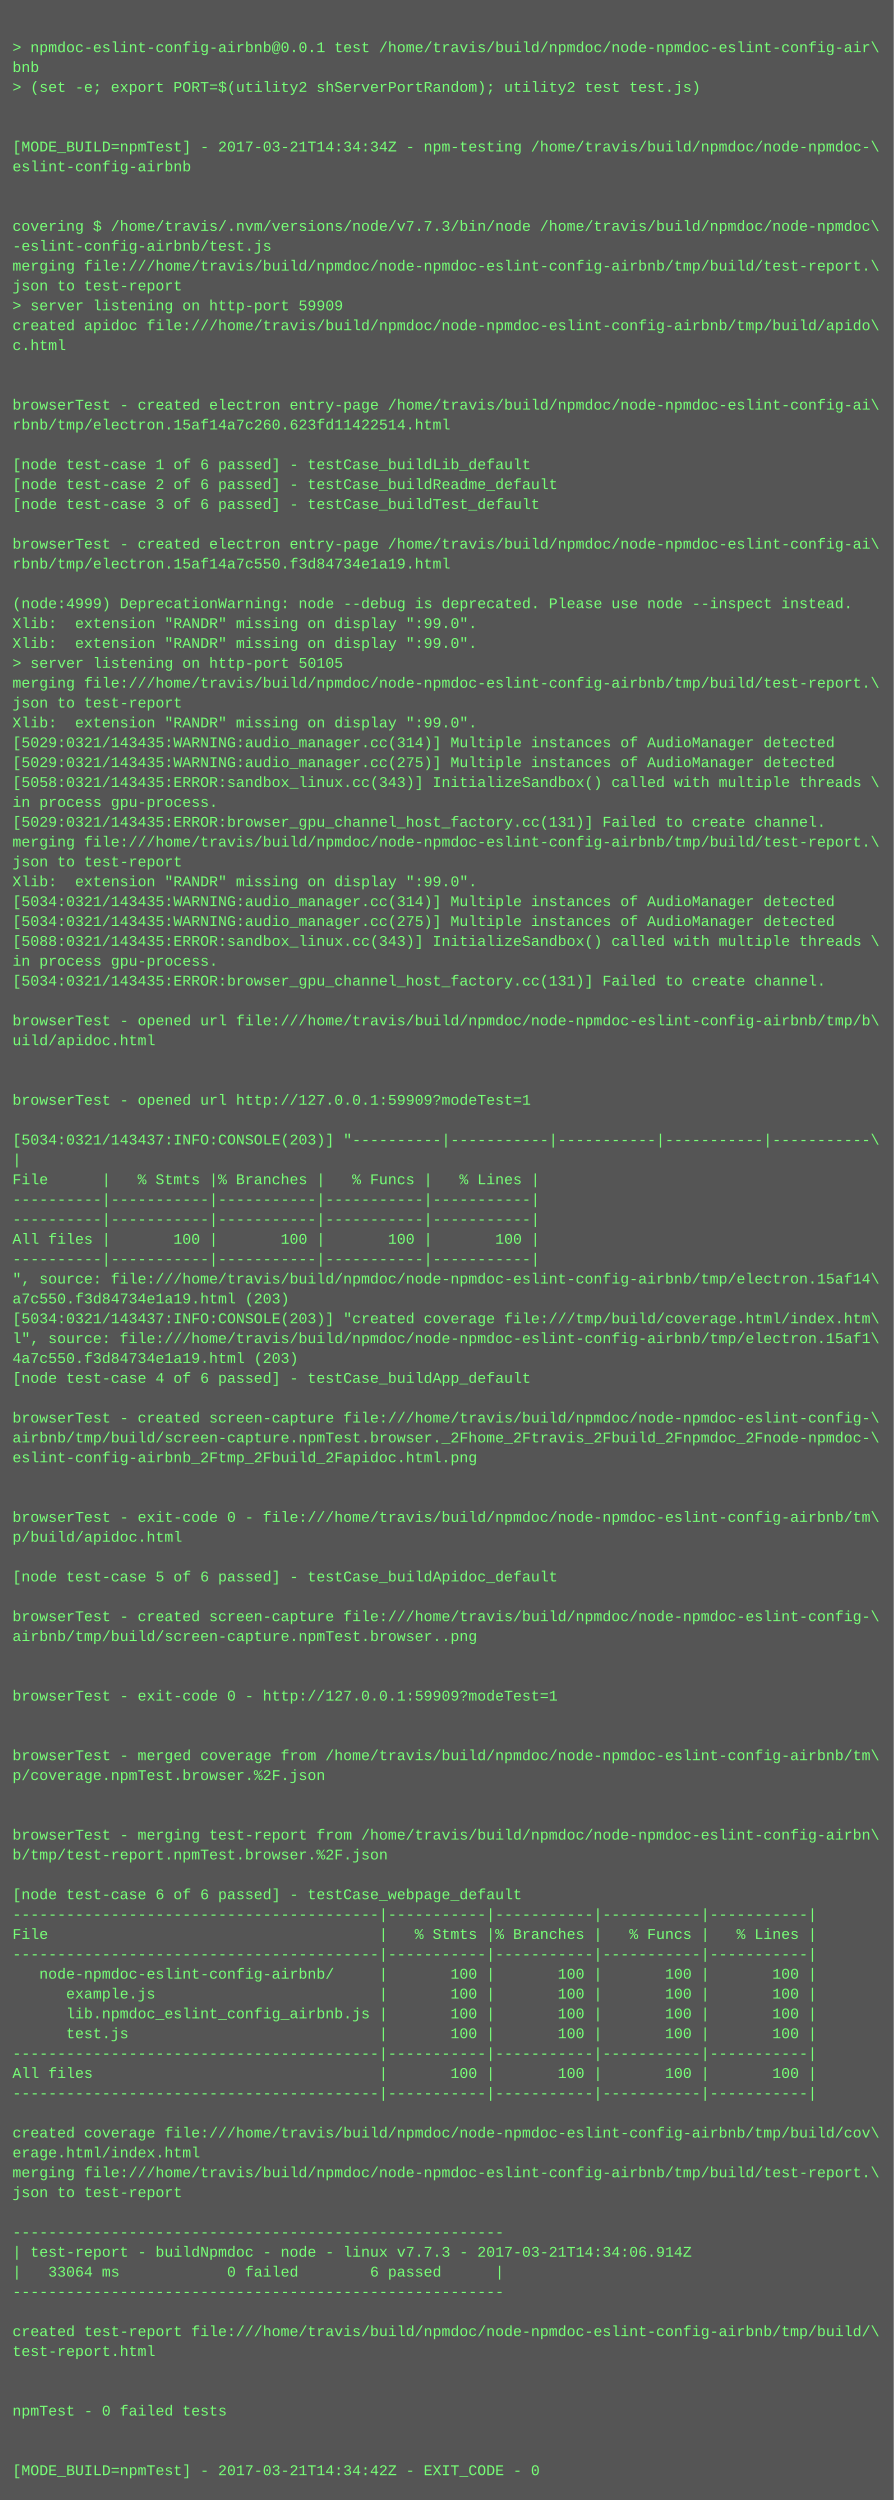
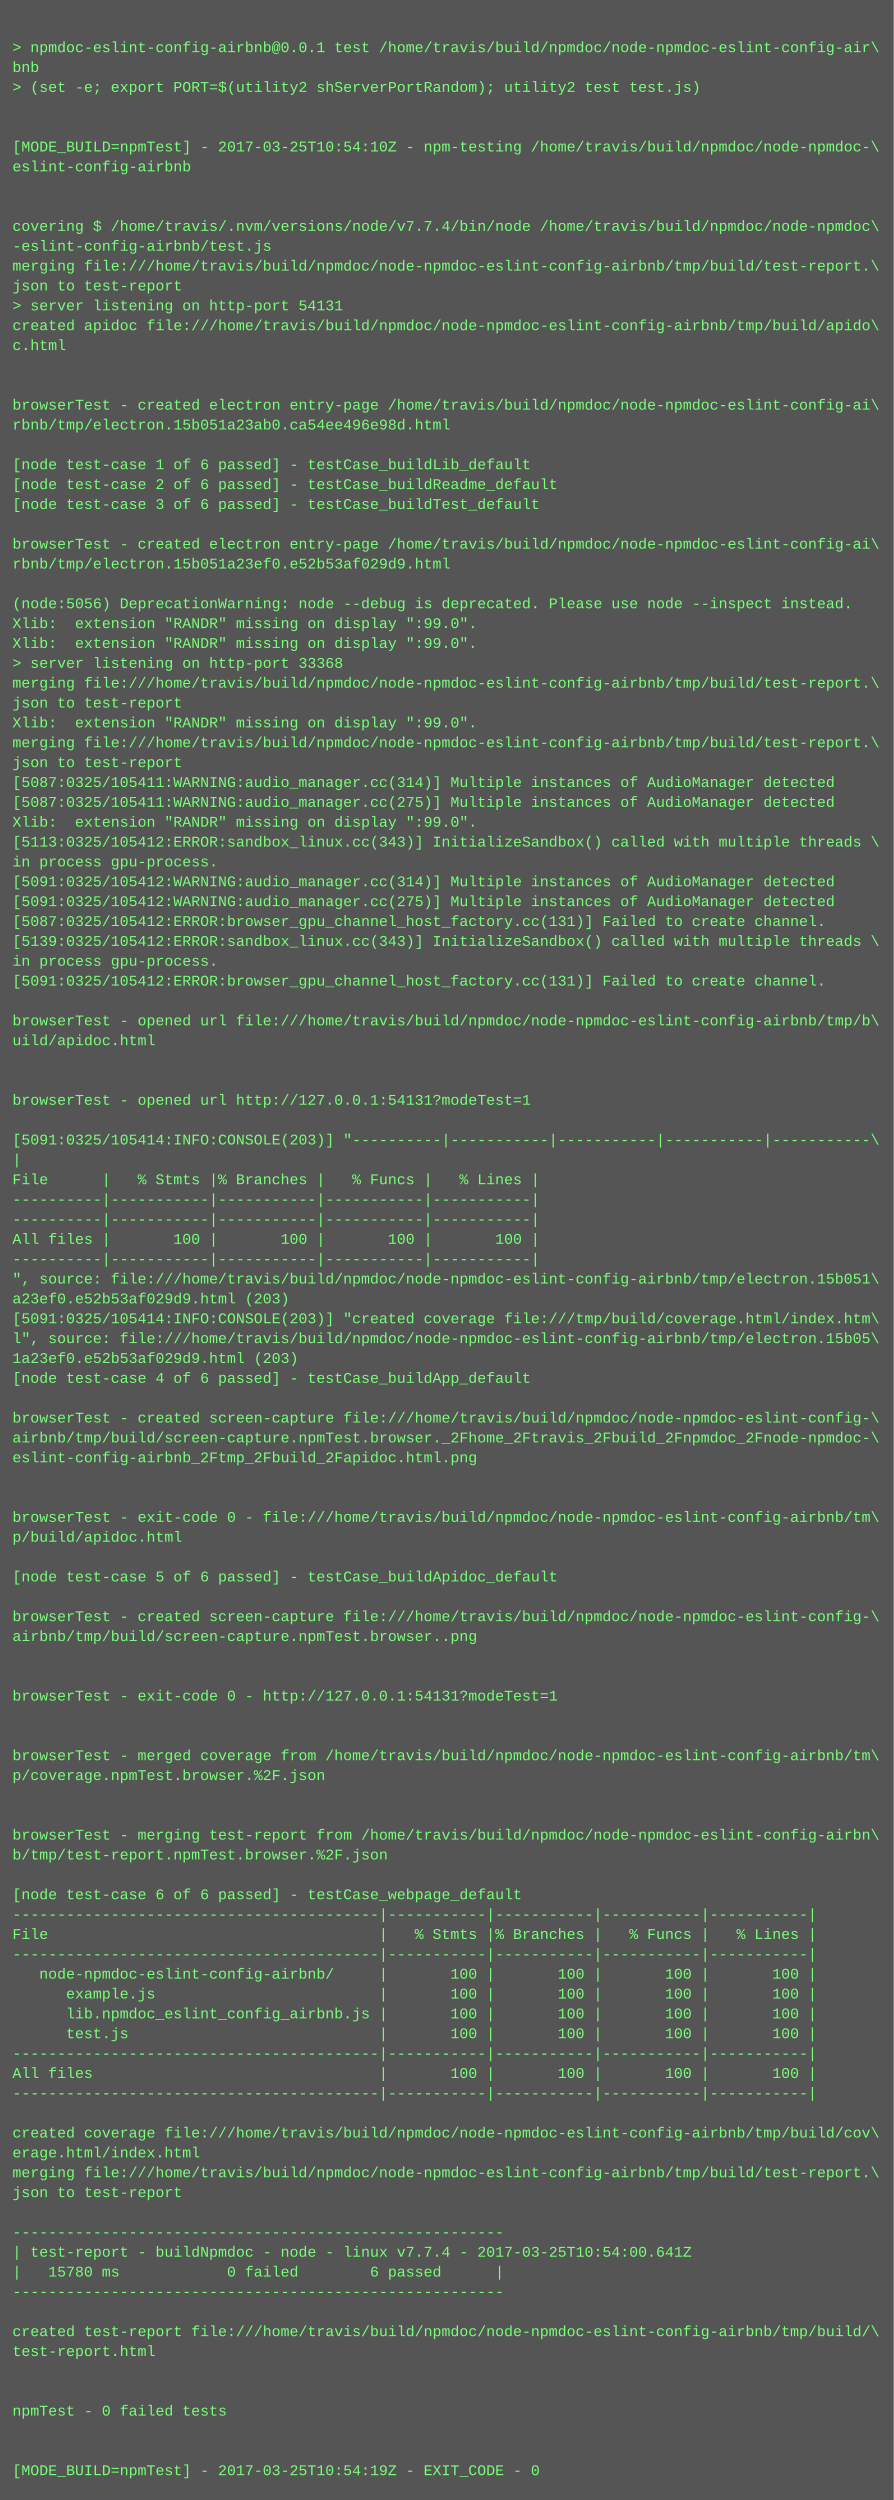
<svg xmlns="http://www.w3.org/2000/svg" height="2014" width="720">
  <rect height="2014" fill="#555" width="720" />
  <text fill="#7f7" font-family="Courier New" font-size="12" xml:space="preserve">
    <tspan x="10" y="26" />
    <tspan x="10" y="42">&gt; npmdoc-eslint-config-airbnb@0.0.1 test /home/travis/build/npmdoc/node-npmdoc-eslint-config-air\</tspan>
    <tspan x="10" y="58">bnb</tspan>
    <tspan x="10" y="74">&gt; (set -e; export PORT=$(utility2 shServerPortRandom); utility2 test test.js)</tspan>
    <tspan x="10" y="90" />
    <tspan x="10" y="106" />
-     <tspan x="10" y="122">[MODE_BUILD=npmTest] - 2017-03-21T14:34:34Z - npm-testing /home/travis/build/npmdoc/node-npmdoc-\</tspan>
+     <tspan x="10" y="122">[MODE_BUILD=npmTest] - 2017-03-25T10:54:10Z - npm-testing /home/travis/build/npmdoc/node-npmdoc-\</tspan>
    <tspan x="10" y="138">eslint-config-airbnb</tspan>
    <tspan x="10" y="154" />
    <tspan x="10" y="170" />
-     <tspan x="10" y="186">covering $ /home/travis/.nvm/versions/node/v7.7.3/bin/node /home/travis/build/npmdoc/node-npmdoc\</tspan>
+     <tspan x="10" y="186">covering $ /home/travis/.nvm/versions/node/v7.7.4/bin/node /home/travis/build/npmdoc/node-npmdoc\</tspan>
    <tspan x="10" y="202">-eslint-config-airbnb/test.js</tspan>
    <tspan x="10" y="218">merging file:///home/travis/build/npmdoc/node-npmdoc-eslint-config-airbnb/tmp/build/test-report.\</tspan>
    <tspan x="10" y="234">json to test-report</tspan>
-     <tspan x="10" y="250">&gt; server listening on http-port 59909</tspan>
+     <tspan x="10" y="250">&gt; server listening on http-port 54131</tspan>
    <tspan x="10" y="266">created apidoc file:///home/travis/build/npmdoc/node-npmdoc-eslint-config-airbnb/tmp/build/apido\</tspan>
    <tspan x="10" y="282">c.html</tspan>
    <tspan x="10" y="298" />
    <tspan x="10" y="314" />
    <tspan x="10" y="330">browserTest - created electron entry-page /home/travis/build/npmdoc/node-npmdoc-eslint-config-ai\</tspan>
-     <tspan x="10" y="346">rbnb/tmp/electron.15af14a7c260.623fd11422514.html</tspan>
+     <tspan x="10" y="346">rbnb/tmp/electron.15b051a23ab0.ca54ee496e98d.html</tspan>
    <tspan x="10" y="362" />
    <tspan x="10" y="378">[node test-case 1 of 6 passed] - testCase_buildLib_default</tspan>
    <tspan x="10" y="394">[node test-case 2 of 6 passed] - testCase_buildReadme_default</tspan>
    <tspan x="10" y="410">[node test-case 3 of 6 passed] - testCase_buildTest_default</tspan>
    <tspan x="10" y="426" />
    <tspan x="10" y="442">browserTest - created electron entry-page /home/travis/build/npmdoc/node-npmdoc-eslint-config-ai\</tspan>
-     <tspan x="10" y="458">rbnb/tmp/electron.15af14a7c550.f3d84734e1a19.html</tspan>
+     <tspan x="10" y="458">rbnb/tmp/electron.15b051a23ef0.e52b53af029d9.html</tspan>
    <tspan x="10" y="474" />
-     <tspan x="10" y="490">(node:4999) DeprecationWarning: node --debug is deprecated. Please use node --inspect instead.</tspan>
+     <tspan x="10" y="490">(node:5056) DeprecationWarning: node --debug is deprecated. Please use node --inspect instead.</tspan>
    <tspan x="10" y="506">Xlib:  extension "RANDR" missing on display ":99.0".</tspan>
    <tspan x="10" y="522">Xlib:  extension "RANDR" missing on display ":99.0".</tspan>
-     <tspan x="10" y="538">&gt; server listening on http-port 50105</tspan>
+     <tspan x="10" y="538">&gt; server listening on http-port 33368</tspan>
    <tspan x="10" y="554">merging file:///home/travis/build/npmdoc/node-npmdoc-eslint-config-airbnb/tmp/build/test-report.\</tspan>
    <tspan x="10" y="570">json to test-report</tspan>
    <tspan x="10" y="586">Xlib:  extension "RANDR" missing on display ":99.0".</tspan>
-     <tspan x="10" y="602">[5029:0321/143435:WARNING:audio_manager.cc(314)] Multiple instances of AudioManager detected</tspan>
-     <tspan x="10" y="618">[5029:0321/143435:WARNING:audio_manager.cc(275)] Multiple instances of AudioManager detected</tspan>
-     <tspan x="10" y="634">[5058:0321/143435:ERROR:sandbox_linux.cc(343)] InitializeSandbox() called with multiple threads \</tspan>
-     <tspan x="10" y="650">in process gpu-process. </tspan>
-     <tspan x="10" y="666">[5029:0321/143435:ERROR:browser_gpu_channel_host_factory.cc(131)] Failed to create channel.</tspan>
-     <tspan x="10" y="682">merging file:///home/travis/build/npmdoc/node-npmdoc-eslint-config-airbnb/tmp/build/test-report.\</tspan>
-     <tspan x="10" y="698">json to test-report</tspan>
-     <tspan x="10" y="714">Xlib:  extension "RANDR" missing on display ":99.0".</tspan>
-     <tspan x="10" y="730">[5034:0321/143435:WARNING:audio_manager.cc(314)] Multiple instances of AudioManager detected</tspan>
-     <tspan x="10" y="746">[5034:0321/143435:WARNING:audio_manager.cc(275)] Multiple instances of AudioManager detected</tspan>
-     <tspan x="10" y="762">[5088:0321/143435:ERROR:sandbox_linux.cc(343)] InitializeSandbox() called with multiple threads \</tspan>
+     <tspan x="10" y="602">merging file:///home/travis/build/npmdoc/node-npmdoc-eslint-config-airbnb/tmp/build/test-report.\</tspan>
+     <tspan x="10" y="618">json to test-report</tspan>
+     <tspan x="10" y="634">[5087:0325/105411:WARNING:audio_manager.cc(314)] Multiple instances of AudioManager detected</tspan>
+     <tspan x="10" y="650">[5087:0325/105411:WARNING:audio_manager.cc(275)] Multiple instances of AudioManager detected</tspan>
+     <tspan x="10" y="666">Xlib:  extension "RANDR" missing on display ":99.0".</tspan>
+     <tspan x="10" y="682">[5113:0325/105412:ERROR:sandbox_linux.cc(343)] InitializeSandbox() called with multiple threads \</tspan>
+     <tspan x="10" y="698">in process gpu-process. </tspan>
+     <tspan x="10" y="714">[5091:0325/105412:WARNING:audio_manager.cc(314)] Multiple instances of AudioManager detected</tspan>
+     <tspan x="10" y="730">[5091:0325/105412:WARNING:audio_manager.cc(275)] Multiple instances of AudioManager detected</tspan>
+     <tspan x="10" y="746">[5087:0325/105412:ERROR:browser_gpu_channel_host_factory.cc(131)] Failed to create channel.</tspan>
+     <tspan x="10" y="762">[5139:0325/105412:ERROR:sandbox_linux.cc(343)] InitializeSandbox() called with multiple threads \</tspan>
    <tspan x="10" y="778">in process gpu-process. </tspan>
-     <tspan x="10" y="794">[5034:0321/143435:ERROR:browser_gpu_channel_host_factory.cc(131)] Failed to create channel.</tspan>
+     <tspan x="10" y="794">[5091:0325/105412:ERROR:browser_gpu_channel_host_factory.cc(131)] Failed to create channel.</tspan>
    <tspan x="10" y="810" />
    <tspan x="10" y="826">browserTest - opened url file:///home/travis/build/npmdoc/node-npmdoc-eslint-config-airbnb/tmp/b\</tspan>
    <tspan x="10" y="842">uild/apidoc.html</tspan>
    <tspan x="10" y="858" />
    <tspan x="10" y="874" />
-     <tspan x="10" y="890">browserTest - opened url http://127.0.0.1:59909?modeTest=1</tspan>
+     <tspan x="10" y="890">browserTest - opened url http://127.0.0.1:54131?modeTest=1</tspan>
    <tspan x="10" y="906" />
-     <tspan x="10" y="922">[5034:0321/143437:INFO:CONSOLE(203)] "----------|-----------|-----------|-----------|-----------\</tspan>
+     <tspan x="10" y="922">[5091:0325/105414:INFO:CONSOLE(203)] "----------|-----------|-----------|-----------|-----------\</tspan>
    <tspan x="10" y="938">|</tspan>
    <tspan x="10" y="954">File      |   % Stmts |% Branches |   % Funcs |   % Lines |</tspan>
    <tspan x="10" y="970">----------|-----------|-----------|-----------|-----------|</tspan>
    <tspan x="10" y="986">----------|-----------|-----------|-----------|-----------|</tspan>
    <tspan x="10" y="1002">All files |       100 |       100 |       100 |       100 |</tspan>
    <tspan x="10" y="1018">----------|-----------|-----------|-----------|-----------|</tspan>
-     <tspan x="10" y="1034">", source: file:///home/travis/build/npmdoc/node-npmdoc-eslint-config-airbnb/tmp/electron.15af14\</tspan>
-     <tspan x="10" y="1050">a7c550.f3d84734e1a19.html (203)</tspan>
-     <tspan x="10" y="1066">[5034:0321/143437:INFO:CONSOLE(203)] "created coverage file:///tmp/build/coverage.html/index.htm\</tspan>
-     <tspan x="10" y="1082">l", source: file:///home/travis/build/npmdoc/node-npmdoc-eslint-config-airbnb/tmp/electron.15af1\</tspan>
-     <tspan x="10" y="1098">4a7c550.f3d84734e1a19.html (203)</tspan>
+     <tspan x="10" y="1034">", source: file:///home/travis/build/npmdoc/node-npmdoc-eslint-config-airbnb/tmp/electron.15b051\</tspan>
+     <tspan x="10" y="1050">a23ef0.e52b53af029d9.html (203)</tspan>
+     <tspan x="10" y="1066">[5091:0325/105414:INFO:CONSOLE(203)] "created coverage file:///tmp/build/coverage.html/index.htm\</tspan>
+     <tspan x="10" y="1082">l", source: file:///home/travis/build/npmdoc/node-npmdoc-eslint-config-airbnb/tmp/electron.15b05\</tspan>
+     <tspan x="10" y="1098">1a23ef0.e52b53af029d9.html (203)</tspan>
    <tspan x="10" y="1114">[node test-case 4 of 6 passed] - testCase_buildApp_default</tspan>
    <tspan x="10" y="1130" />
    <tspan x="10" y="1146">browserTest - created screen-capture file:///home/travis/build/npmdoc/node-npmdoc-eslint-config-\</tspan>
    <tspan x="10" y="1162">airbnb/tmp/build/screen-capture.npmTest.browser._2Fhome_2Ftravis_2Fbuild_2Fnpmdoc_2Fnode-npmdoc-\</tspan>
    <tspan x="10" y="1178">eslint-config-airbnb_2Ftmp_2Fbuild_2Fapidoc.html.png</tspan>
    <tspan x="10" y="1194" />
    <tspan x="10" y="1210" />
    <tspan x="10" y="1226">browserTest - exit-code 0 - file:///home/travis/build/npmdoc/node-npmdoc-eslint-config-airbnb/tm\</tspan>
    <tspan x="10" y="1242">p/build/apidoc.html</tspan>
    <tspan x="10" y="1258" />
    <tspan x="10" y="1274">[node test-case 5 of 6 passed] - testCase_buildApidoc_default</tspan>
    <tspan x="10" y="1290" />
    <tspan x="10" y="1306">browserTest - created screen-capture file:///home/travis/build/npmdoc/node-npmdoc-eslint-config-\</tspan>
    <tspan x="10" y="1322">airbnb/tmp/build/screen-capture.npmTest.browser..png</tspan>
    <tspan x="10" y="1338" />
    <tspan x="10" y="1354" />
-     <tspan x="10" y="1370">browserTest - exit-code 0 - http://127.0.0.1:59909?modeTest=1</tspan>
+     <tspan x="10" y="1370">browserTest - exit-code 0 - http://127.0.0.1:54131?modeTest=1</tspan>
    <tspan x="10" y="1386" />
    <tspan x="10" y="1402" />
    <tspan x="10" y="1418">browserTest - merged coverage from /home/travis/build/npmdoc/node-npmdoc-eslint-config-airbnb/tm\</tspan>
    <tspan x="10" y="1434">p/coverage.npmTest.browser.%2F.json</tspan>
    <tspan x="10" y="1450" />
    <tspan x="10" y="1466" />
    <tspan x="10" y="1482">browserTest - merging test-report from /home/travis/build/npmdoc/node-npmdoc-eslint-config-airbn\</tspan>
    <tspan x="10" y="1498">b/tmp/test-report.npmTest.browser.%2F.json</tspan>
    <tspan x="10" y="1514" />
    <tspan x="10" y="1530">[node test-case 6 of 6 passed] - testCase_webpage_default</tspan>
    <tspan x="10" y="1546">-----------------------------------------|-----------|-----------|-----------|-----------|</tspan>
    <tspan x="10" y="1562">File                                     |   % Stmts |% Branches |   % Funcs |   % Lines |</tspan>
    <tspan x="10" y="1578">-----------------------------------------|-----------|-----------|-----------|-----------|</tspan>
    <tspan x="10" y="1594">   node-npmdoc-eslint-config-airbnb/     |       100 |       100 |       100 |       100 |</tspan>
    <tspan x="10" y="1610">      example.js                         |       100 |       100 |       100 |       100 |</tspan>
    <tspan x="10" y="1626">      lib.npmdoc_eslint_config_airbnb.js |       100 |       100 |       100 |       100 |</tspan>
    <tspan x="10" y="1642">      test.js                            |       100 |       100 |       100 |       100 |</tspan>
    <tspan x="10" y="1658">-----------------------------------------|-----------|-----------|-----------|-----------|</tspan>
    <tspan x="10" y="1674">All files                                |       100 |       100 |       100 |       100 |</tspan>
    <tspan x="10" y="1690">-----------------------------------------|-----------|-----------|-----------|-----------|</tspan>
    <tspan x="10" y="1706" />
    <tspan x="10" y="1722">created coverage file:///home/travis/build/npmdoc/node-npmdoc-eslint-config-airbnb/tmp/build/cov\</tspan>
    <tspan x="10" y="1738">erage.html/index.html</tspan>
    <tspan x="10" y="1754">merging file:///home/travis/build/npmdoc/node-npmdoc-eslint-config-airbnb/tmp/build/test-report.\</tspan>
    <tspan x="10" y="1770">json to test-report</tspan>
    <tspan x="10" y="1786" />
    <tspan x="10" y="1802">-------------------------------------------------------</tspan>
-     <tspan x="10" y="1818">| test-report - buildNpmdoc - node - linux v7.7.3 - 2017-03-21T14:34:06.914Z</tspan>
-     <tspan x="10" y="1834">|   33064 ms            0 failed        6 passed      |</tspan>
+     <tspan x="10" y="1818">| test-report - buildNpmdoc - node - linux v7.7.4 - 2017-03-25T10:54:00.641Z</tspan>
+     <tspan x="10" y="1834">|   15780 ms            0 failed        6 passed      |</tspan>
    <tspan x="10" y="1850">-------------------------------------------------------</tspan>
    <tspan x="10" y="1866" />
    <tspan x="10" y="1882">created test-report file:///home/travis/build/npmdoc/node-npmdoc-eslint-config-airbnb/tmp/build/\</tspan>
    <tspan x="10" y="1898">test-report.html</tspan>
    <tspan x="10" y="1914" />
    <tspan x="10" y="1930" />
    <tspan x="10" y="1946">npmTest - 0 failed tests</tspan>
    <tspan x="10" y="1962" />
    <tspan x="10" y="1978" />
-     <tspan x="10" y="1994">[MODE_BUILD=npmTest] - 2017-03-21T14:34:42Z - EXIT_CODE - 0</tspan>
+     <tspan x="10" y="1994">[MODE_BUILD=npmTest] - 2017-03-25T10:54:19Z - EXIT_CODE - 0</tspan>
  </text>
</svg>
